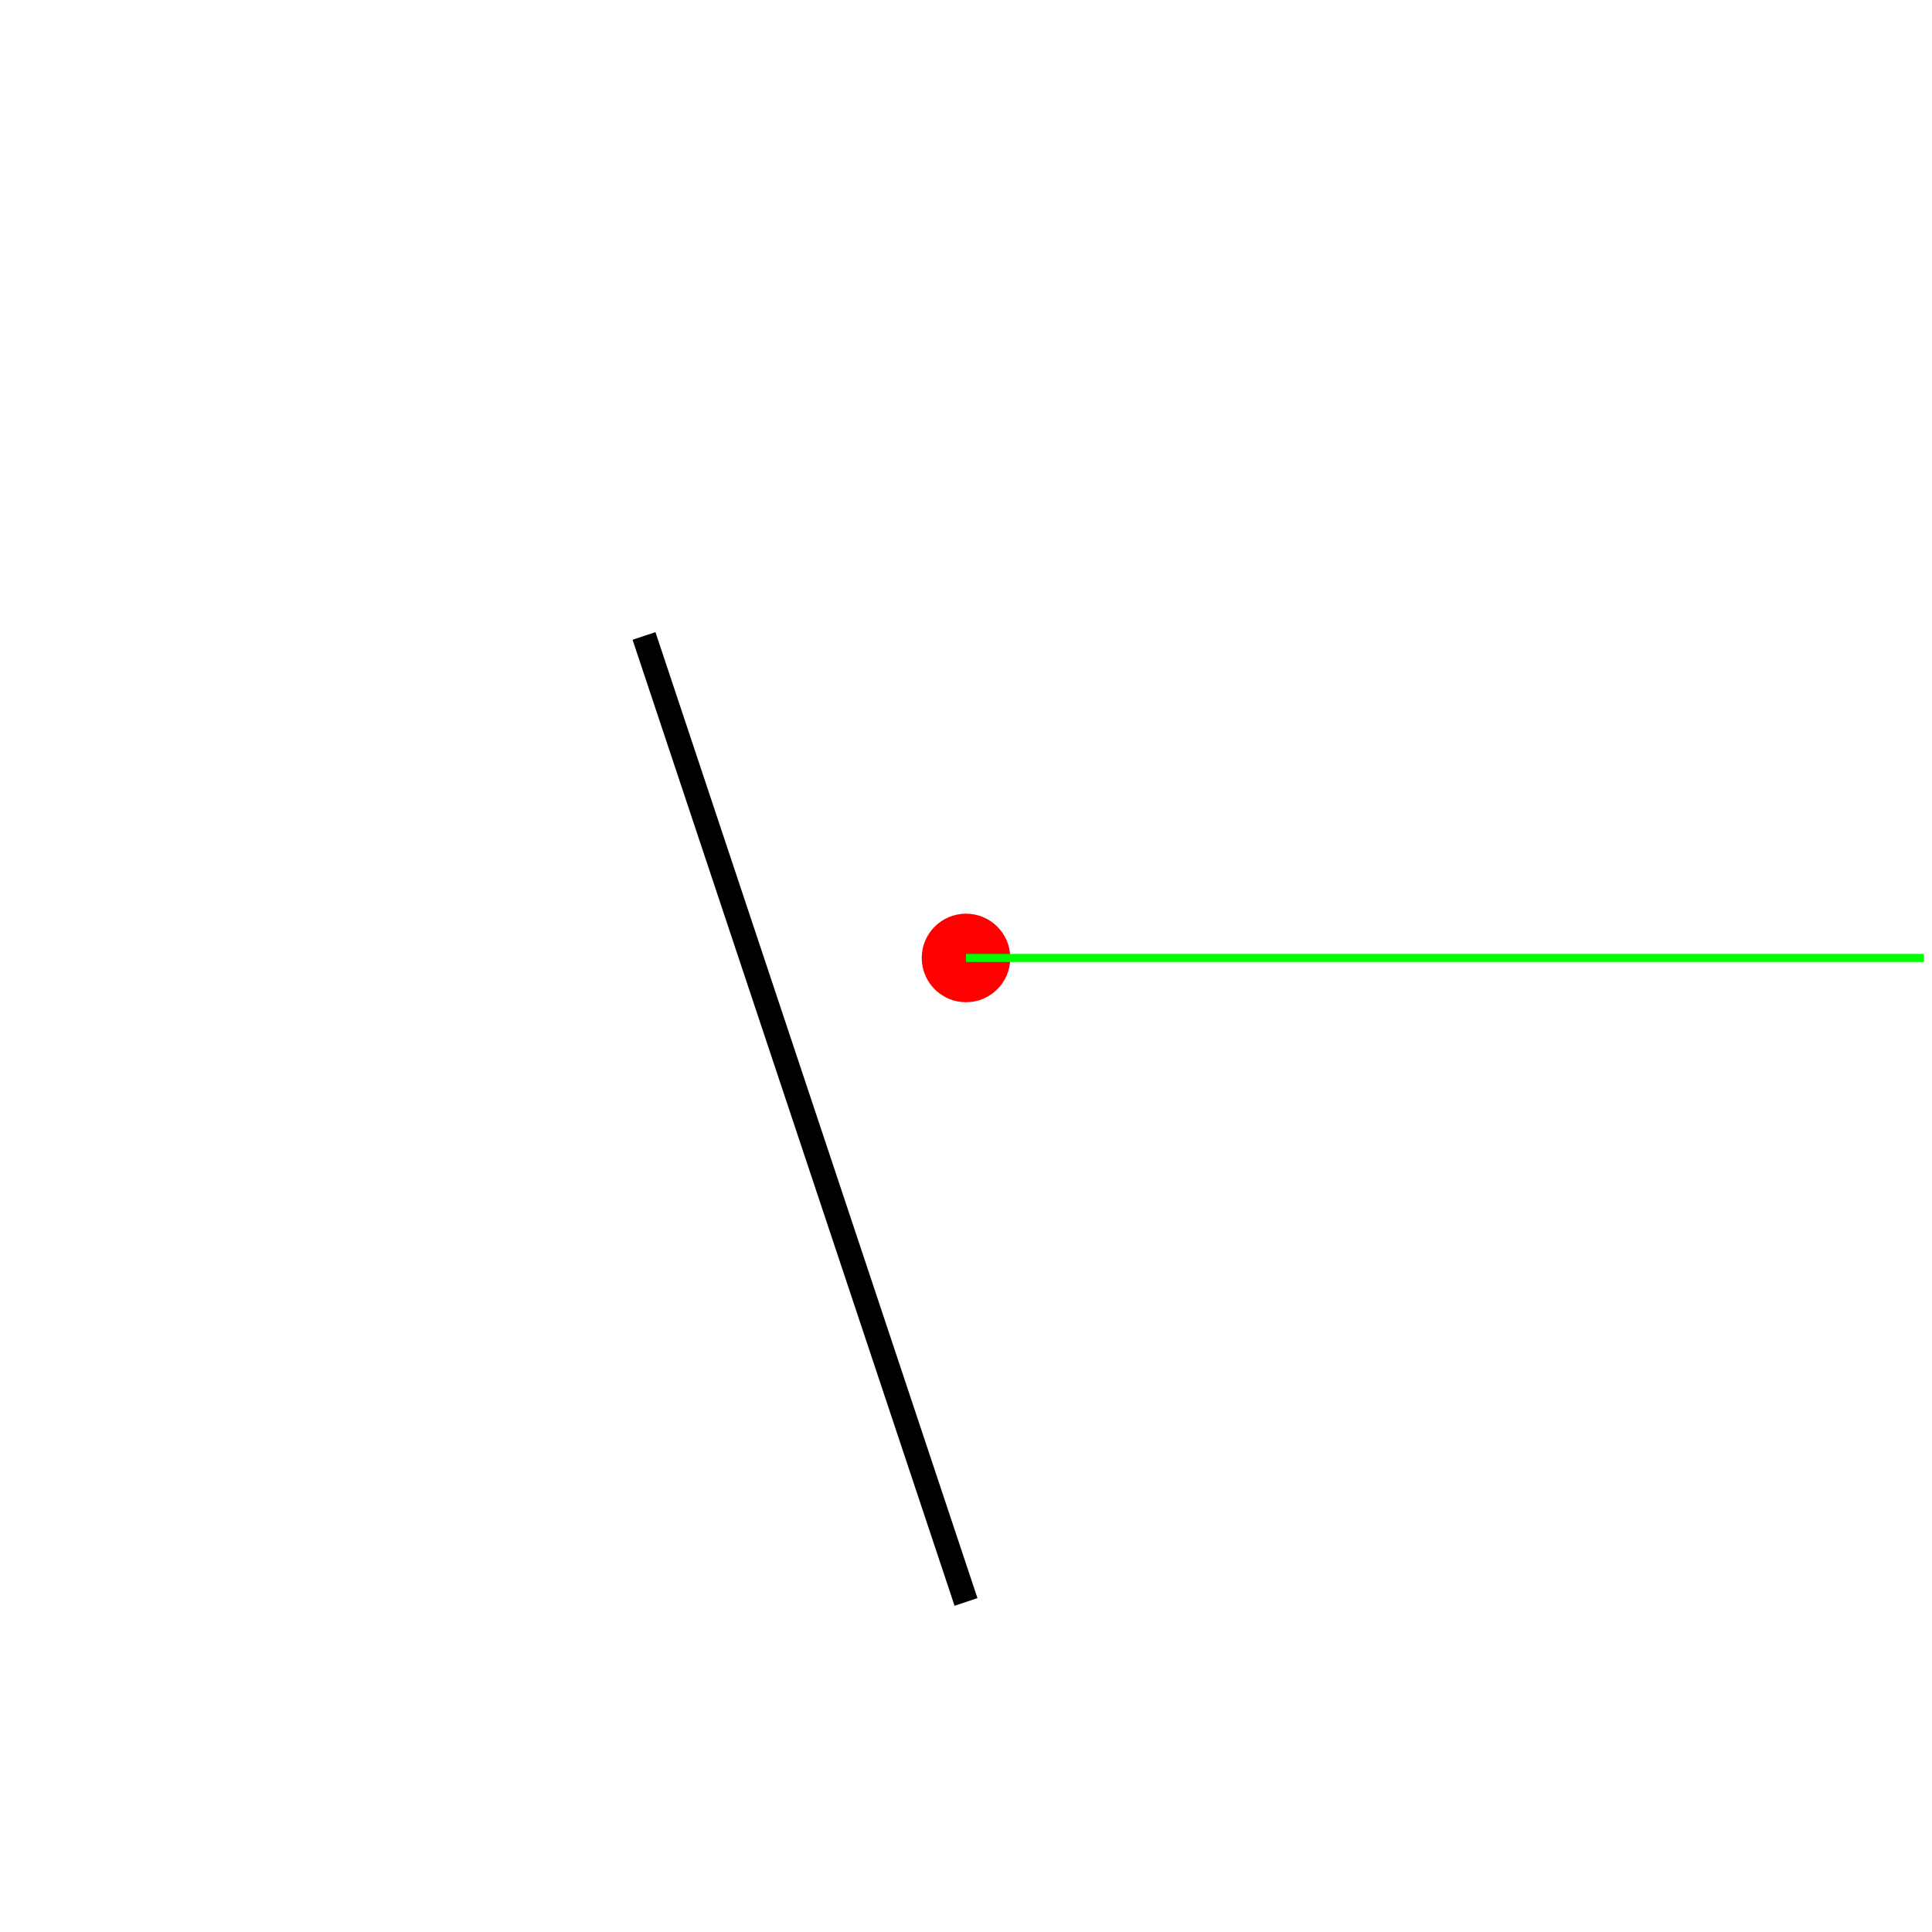
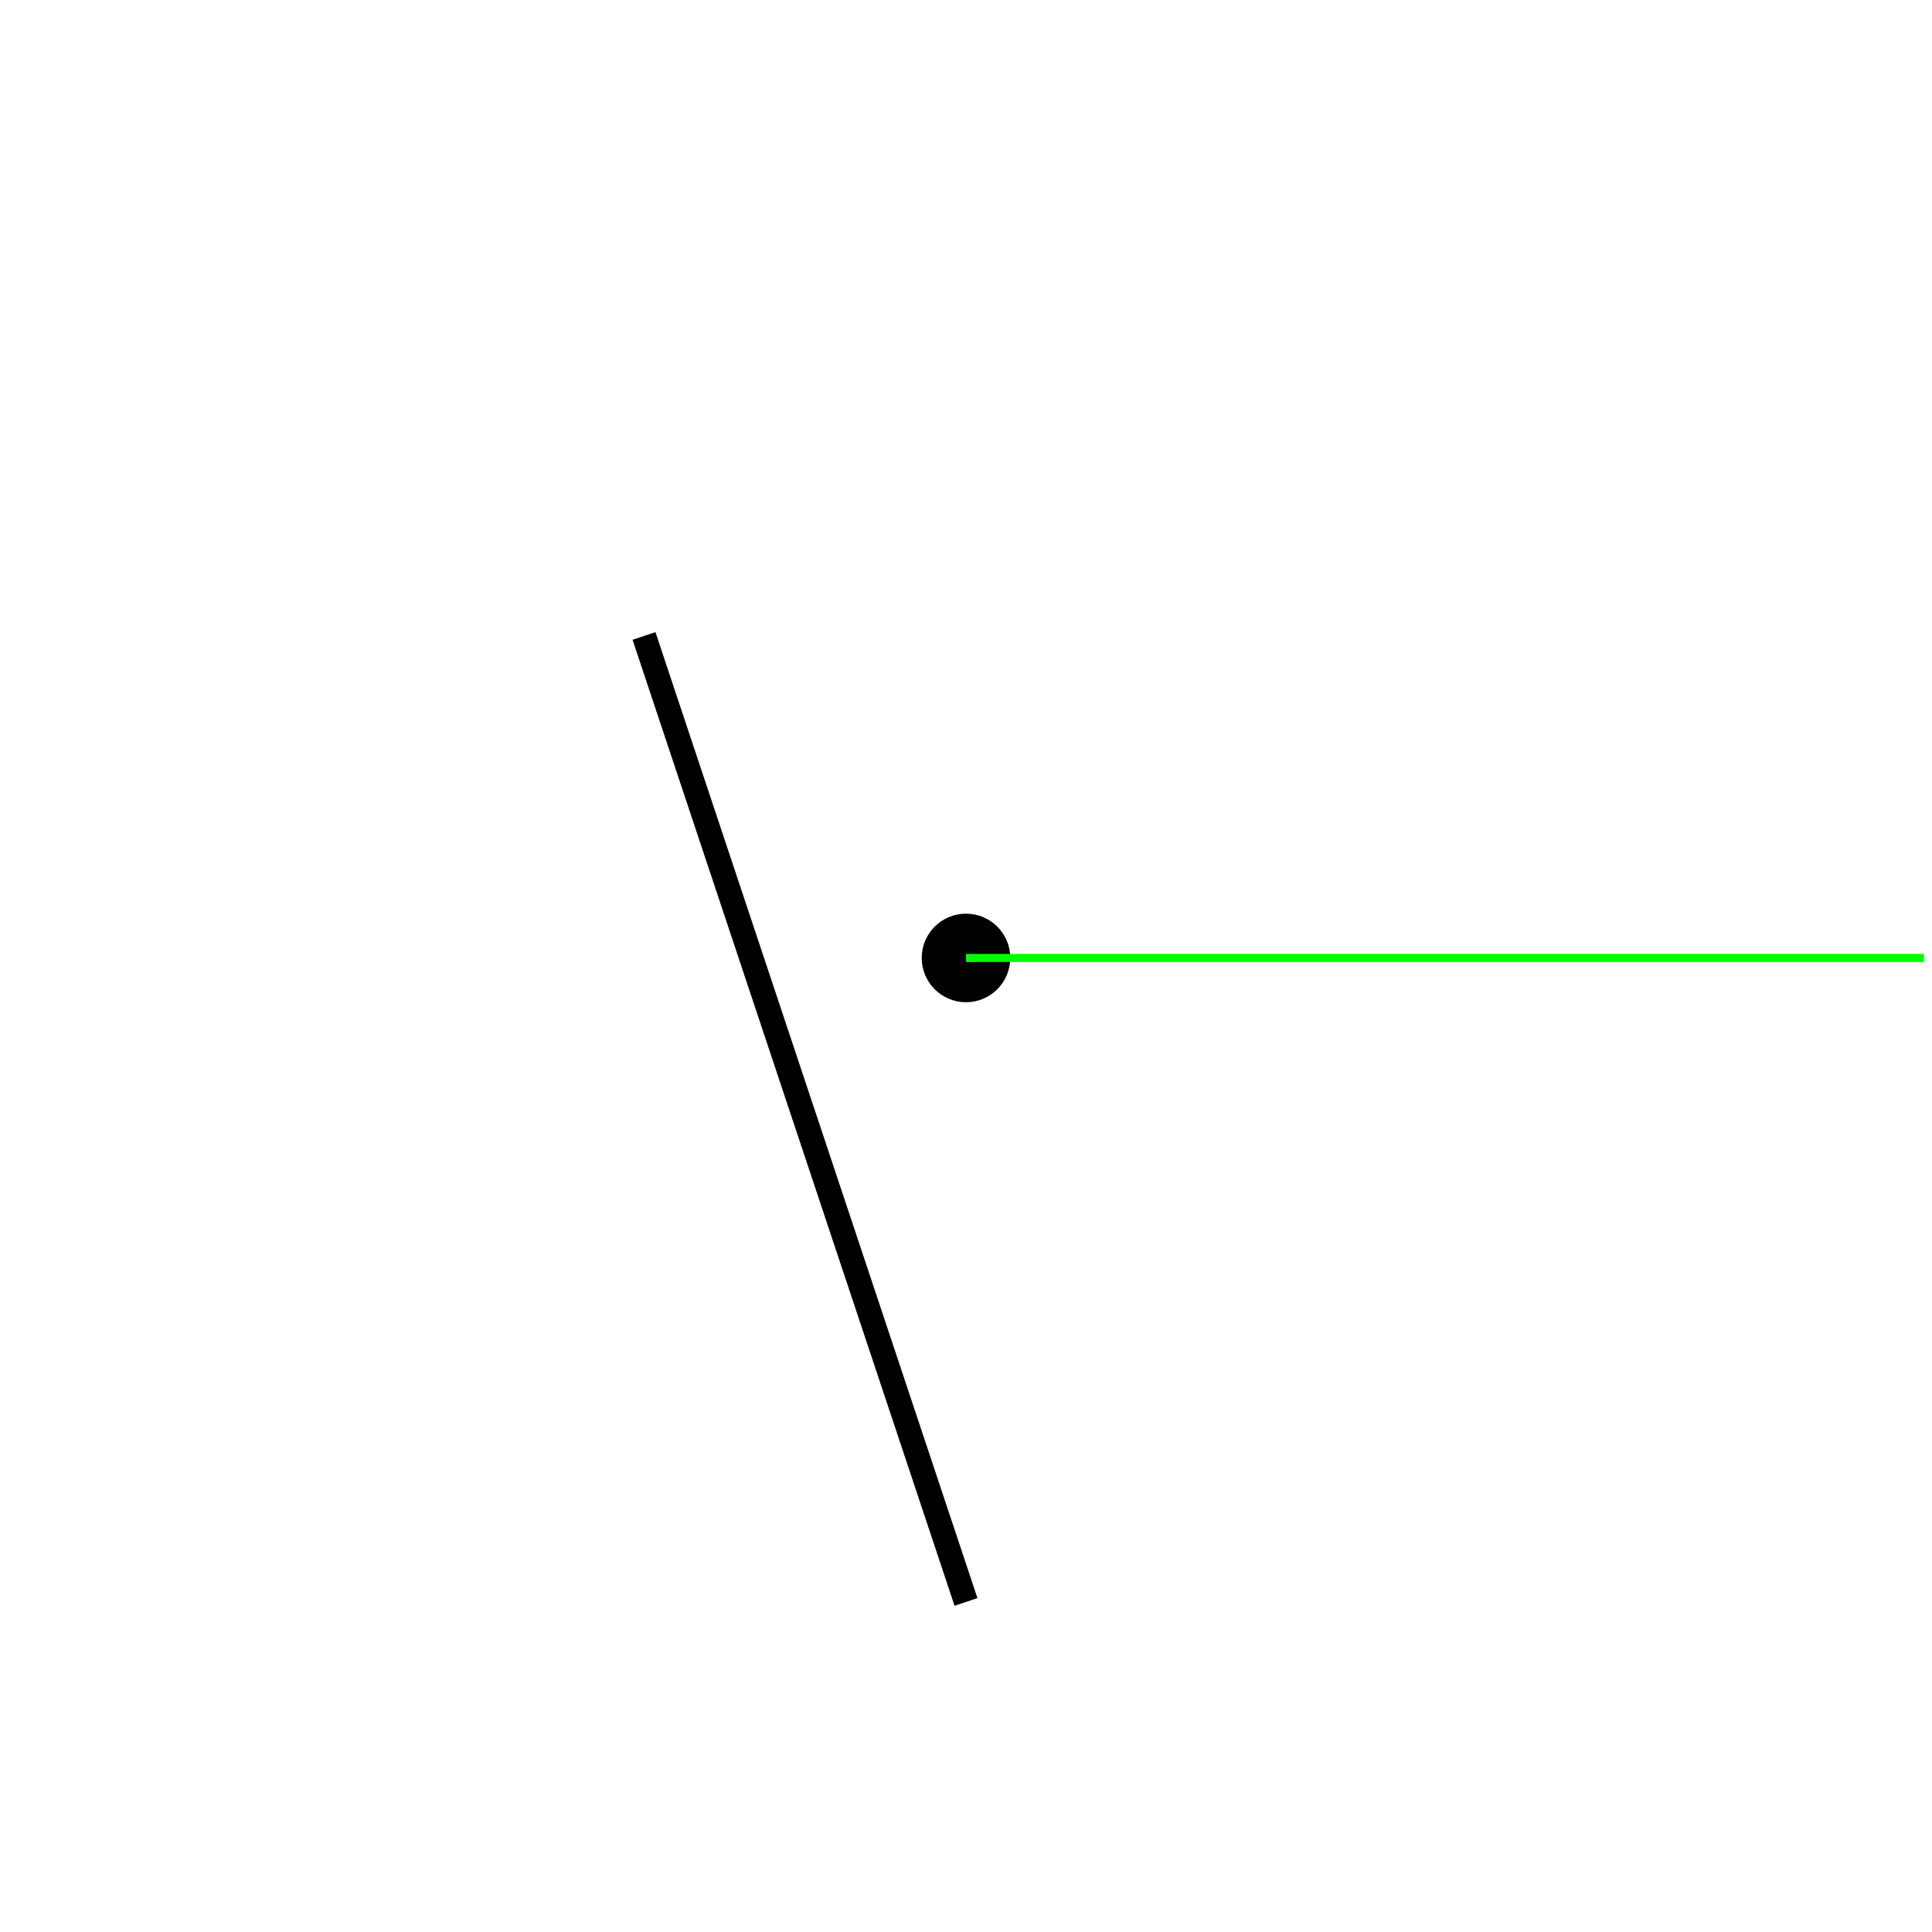
<svg xmlns="http://www.w3.org/2000/svg" version="1.1" width="240" height="240">
  <rect x="0" y="0" width="240" height="240" stroke="#ffffff" fill="#ffffff" />
  <polygon points=" 120,199 80,79 " stroke-width="3" stroke="#000000" fill="none" />
-   <circle cx="120" cy="119" r="5" stroke="#ff0000" fill="#ff0000" />
+   <circle cx="120" cy="119" r="5" stroke="#000000" fill="#000000" />
  <line x1="120" y1="119" x2="239" y2="119" stroke-width="1" stroke="#00ff00" fill="none" />
</svg>
